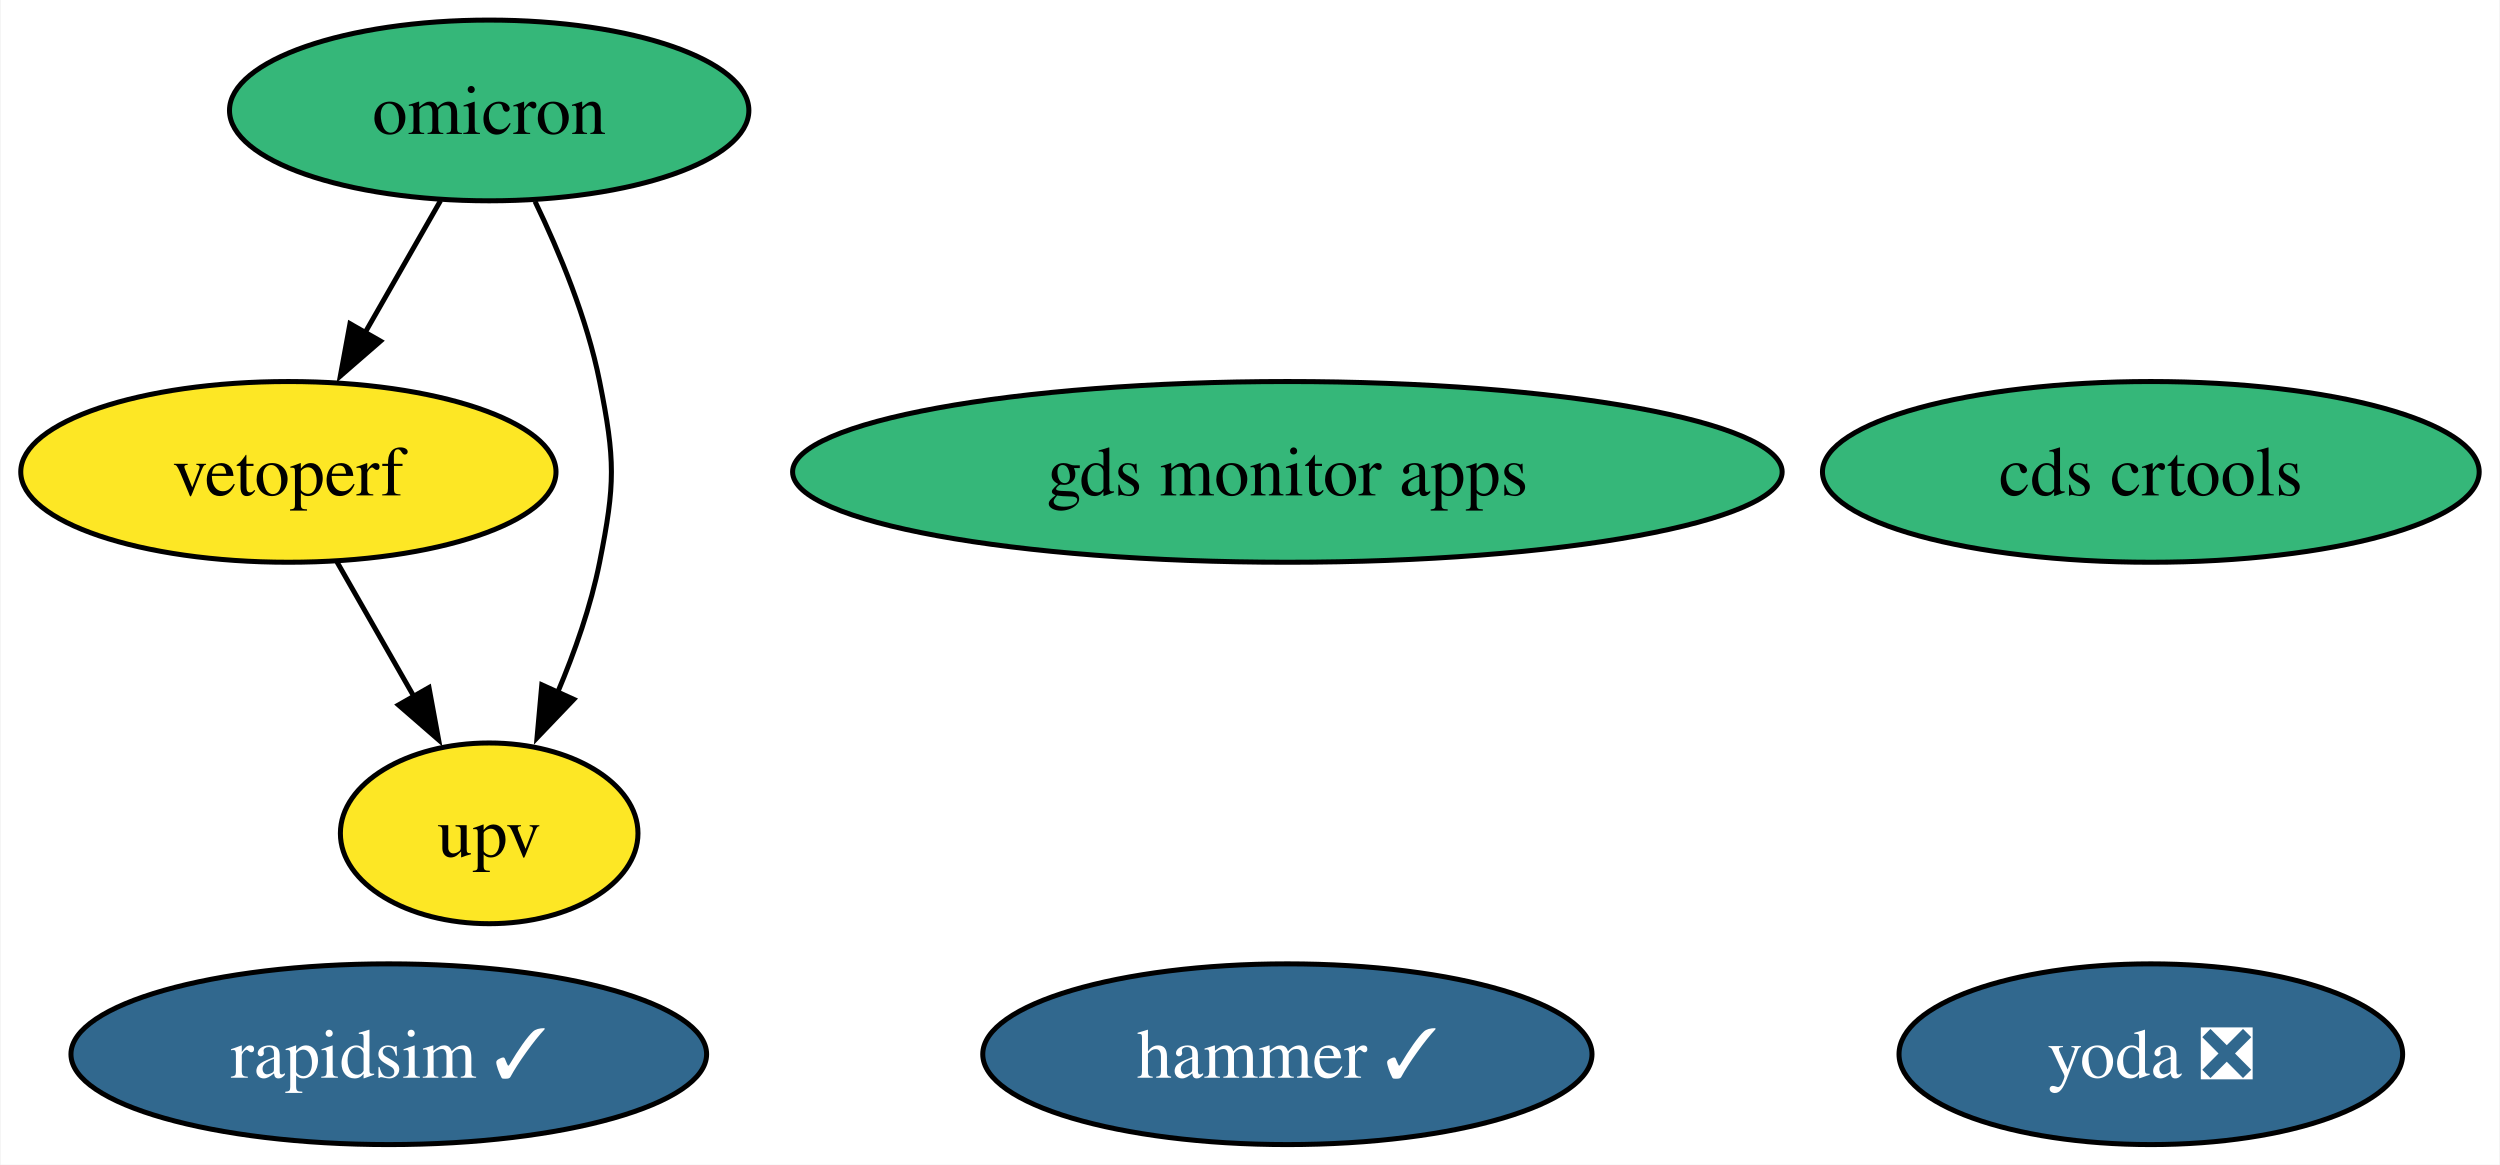
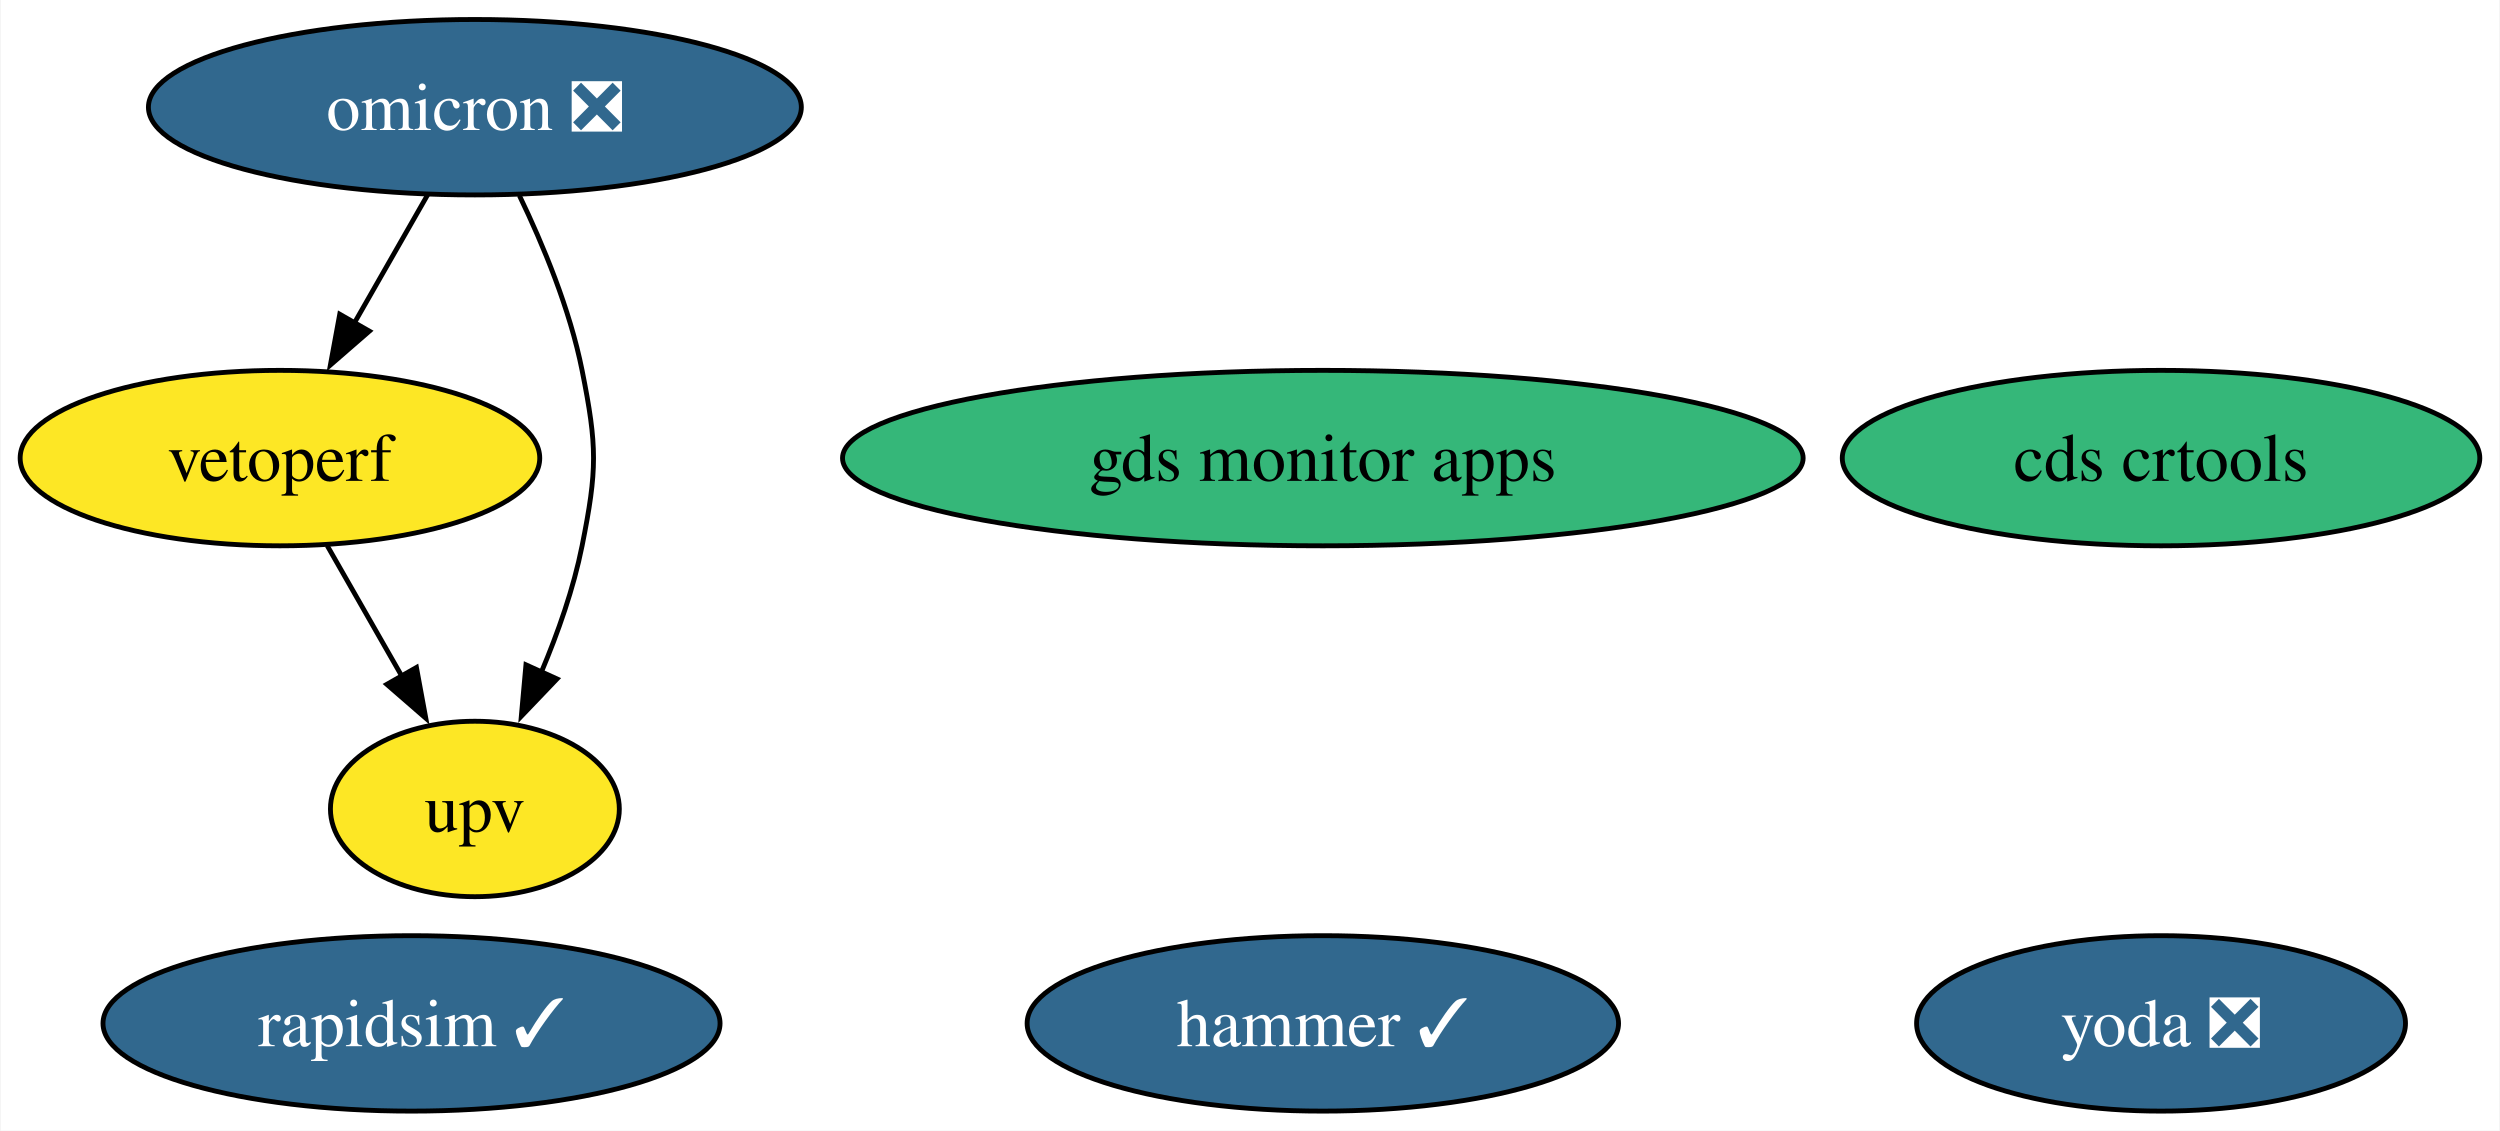
- <svg xmlns="http://www.w3.org/2000/svg" xmlns:xlink="http://www.w3.org/1999/xlink" width="498pt" height="232pt" viewBox="0.00 0.00 497.73 232.00">
+ <svg xmlns="http://www.w3.org/2000/svg" xmlns:xlink="http://www.w3.org/1999/xlink" width="513pt" height="232pt" viewBox="0.00 0.00 512.73 232.00">
  <g id="graph0" class="graph" transform="scale(1 1) rotate(0) translate(4 228)">
-     <polygon fill="white" stroke="none" points="-4,4 -4,-228 493.73,-228 493.73,4 -4,4" />
+     <polygon fill="white" stroke="none" points="-4,4 -4,-228 508.73,-228 508.73,4 -4,4" />
    <g id="node1" class="node">
      <g id="a_node1">
        <a xlink:href="https://github.com/conda-forge/rapidsim-feedstock/pull/30" xlink:title="rapidsim ✓">
-           <ellipse fill="#31688e" stroke="black" cx="73.31" cy="-18" rx="63.31" ry="18" />
-           <text text-anchor="middle" x="73.31" y="-13.32" font-family="Times,serif" font-size="14.00" fill="white">rapidsim ✓</text>
+           <ellipse fill="#31688e" stroke="black" cx="80.31" cy="-18" rx="63.31" ry="18" />
+           <text text-anchor="middle" x="80.31" y="-13.32" font-family="Times,serif" font-size="14.00" fill="white">rapidsim ✓</text>
        </a>
      </g>
    </g>
    <g id="node2" class="node">
      <g id="a_node2">
-         <a xlink:href="https://github.com/conda-forge/omicron-feedstock" xlink:title="omicron">
-           <ellipse fill="#35b779" stroke="black" cx="93.31" cy="-206" rx="51.73" ry="18" />
-           <text text-anchor="middle" x="93.31" y="-201.32" font-family="Times,serif" font-size="14.00">omicron</text>
+         <a xlink:href="https://github.com/conda-forge/omicron-feedstock/pull/44" xlink:title="omicron ❎">
+           <ellipse fill="#31688e" stroke="black" cx="93.31" cy="-206" rx="66.99" ry="18" />
+           <text text-anchor="middle" x="93.31" y="-201.32" font-family="Times,serif" font-size="14.00" fill="white">omicron ❎</text>
        </a>
      </g>
    </g>
    <g id="node6" class="node">
      <g id="a_node6">
        <a xlink:href="https://github.com/conda-forge/vetoperf-feedstock" xlink:title="vetoperf">
          <ellipse fill="#fde725" stroke="black" cx="53.31" cy="-134" rx="53.31" ry="18" />
          <text text-anchor="middle" x="53.31" y="-129.32" font-family="Times,serif" font-size="14.00">vetoperf</text>
        </a>
      </g>
    </g>
    <g id="edge2" class="edge">
      <path fill="none" stroke="black" d="M83.63,-188.05C79.11,-180.14 73.62,-170.54 68.56,-161.69" />
      <polygon fill="black" stroke="black" points="71.66,-160.05 63.66,-153.1 65.58,-163.52 71.66,-160.05" />
    </g>
    <g id="node7" class="node">
      <g id="a_node7">
        <a xlink:href="https://github.com/conda-forge/upv-feedstock" xlink:title="upv">
          <ellipse fill="#fde725" stroke="black" cx="93.31" cy="-62" rx="29.64" ry="18" />
          <text text-anchor="middle" x="93.31" y="-57.33" font-family="Times,serif" font-size="14.00">upv</text>
        </a>
      </g>
    </g>
    <g id="edge1" class="edge">
      <path fill="none" stroke="black" d="M102.44,-187.88C107.32,-177.76 112.82,-164.51 115.31,-152 118.44,-136.31 118.44,-131.69 115.31,-116 113.57,-107.27 110.37,-98.17 106.93,-90.03" />
      <polygon fill="black" stroke="black" points="110.16,-88.69 102.84,-81.03 103.79,-91.58 110.16,-88.69" />
    </g>
    <g id="node3" class="node">
      <g id="a_node3">
        <a xlink:href="https://github.com/conda-forge/hammer-feedstock/pull/53" xlink:title="hammer ✓">
-           <ellipse fill="#31688e" stroke="black" cx="252.31" cy="-18" rx="60.68" ry="18" />
-           <text text-anchor="middle" x="252.31" y="-13.32" font-family="Times,serif" font-size="14.00" fill="white">hammer ✓</text>
+           <ellipse fill="#31688e" stroke="black" cx="267.31" cy="-18" rx="60.68" ry="18" />
+           <text text-anchor="middle" x="267.31" y="-13.32" font-family="Times,serif" font-size="14.00" fill="white">hammer ✓</text>
        </a>
      </g>
    </g>
    <g id="node4" class="node">
      <g id="a_node4">
        <a xlink:href="https://github.com/conda-forge/yoda-feedstock/pull/47" xlink:title="yoda ❎">
-           <ellipse fill="#31688e" stroke="black" cx="424.31" cy="-18" rx="50.16" ry="18" />
-           <text text-anchor="middle" x="424.31" y="-13.32" font-family="Times,serif" font-size="14.00" fill="white">yoda ❎</text>
+           <ellipse fill="#31688e" stroke="black" cx="439.31" cy="-18" rx="50.16" ry="18" />
+           <text text-anchor="middle" x="439.31" y="-13.32" font-family="Times,serif" font-size="14.00" fill="white">yoda ❎</text>
        </a>
      </g>
    </g>
    <g id="node5" class="node">
      <g id="a_node5">
        <a xlink:href="https://github.com/conda-forge/cds-crtools-feedstock" xlink:title="cds crtools">
-           <ellipse fill="#35b779" stroke="black" cx="424.31" cy="-134" rx="65.41" ry="18" />
-           <text text-anchor="middle" x="424.31" y="-129.32" font-family="Times,serif" font-size="14.00">cds crtools</text>
+           <ellipse fill="#35b779" stroke="black" cx="439.31" cy="-134" rx="65.41" ry="18" />
+           <text text-anchor="middle" x="439.31" y="-129.32" font-family="Times,serif" font-size="14.00">cds crtools</text>
        </a>
      </g>
    </g>
    <g id="edge3" class="edge">
      <path fill="none" stroke="black" d="M63,-116.05C67.58,-108.03 73.17,-98.26 78.29,-89.3" />
      <polygon fill="black" stroke="black" points="81.32,-91.04 83.24,-80.62 75.24,-87.57 81.32,-91.04" />
    </g>
    <g id="node8" class="node">
      <g id="a_node8">
        <a xlink:href="https://github.com/conda-forge/gds-monitor-apps-feedstock" xlink:title="gds monitor apps">
-           <ellipse fill="#35b779" stroke="black" cx="252.31" cy="-134" rx="98.56" ry="18" />
-           <text text-anchor="middle" x="252.31" y="-129.32" font-family="Times,serif" font-size="14.00">gds monitor apps</text>
+           <ellipse fill="#35b779" stroke="black" cx="267.31" cy="-134" rx="98.56" ry="18" />
+           <text text-anchor="middle" x="267.31" y="-129.32" font-family="Times,serif" font-size="14.00">gds monitor apps</text>
        </a>
      </g>
    </g>
  </g>
</svg>
